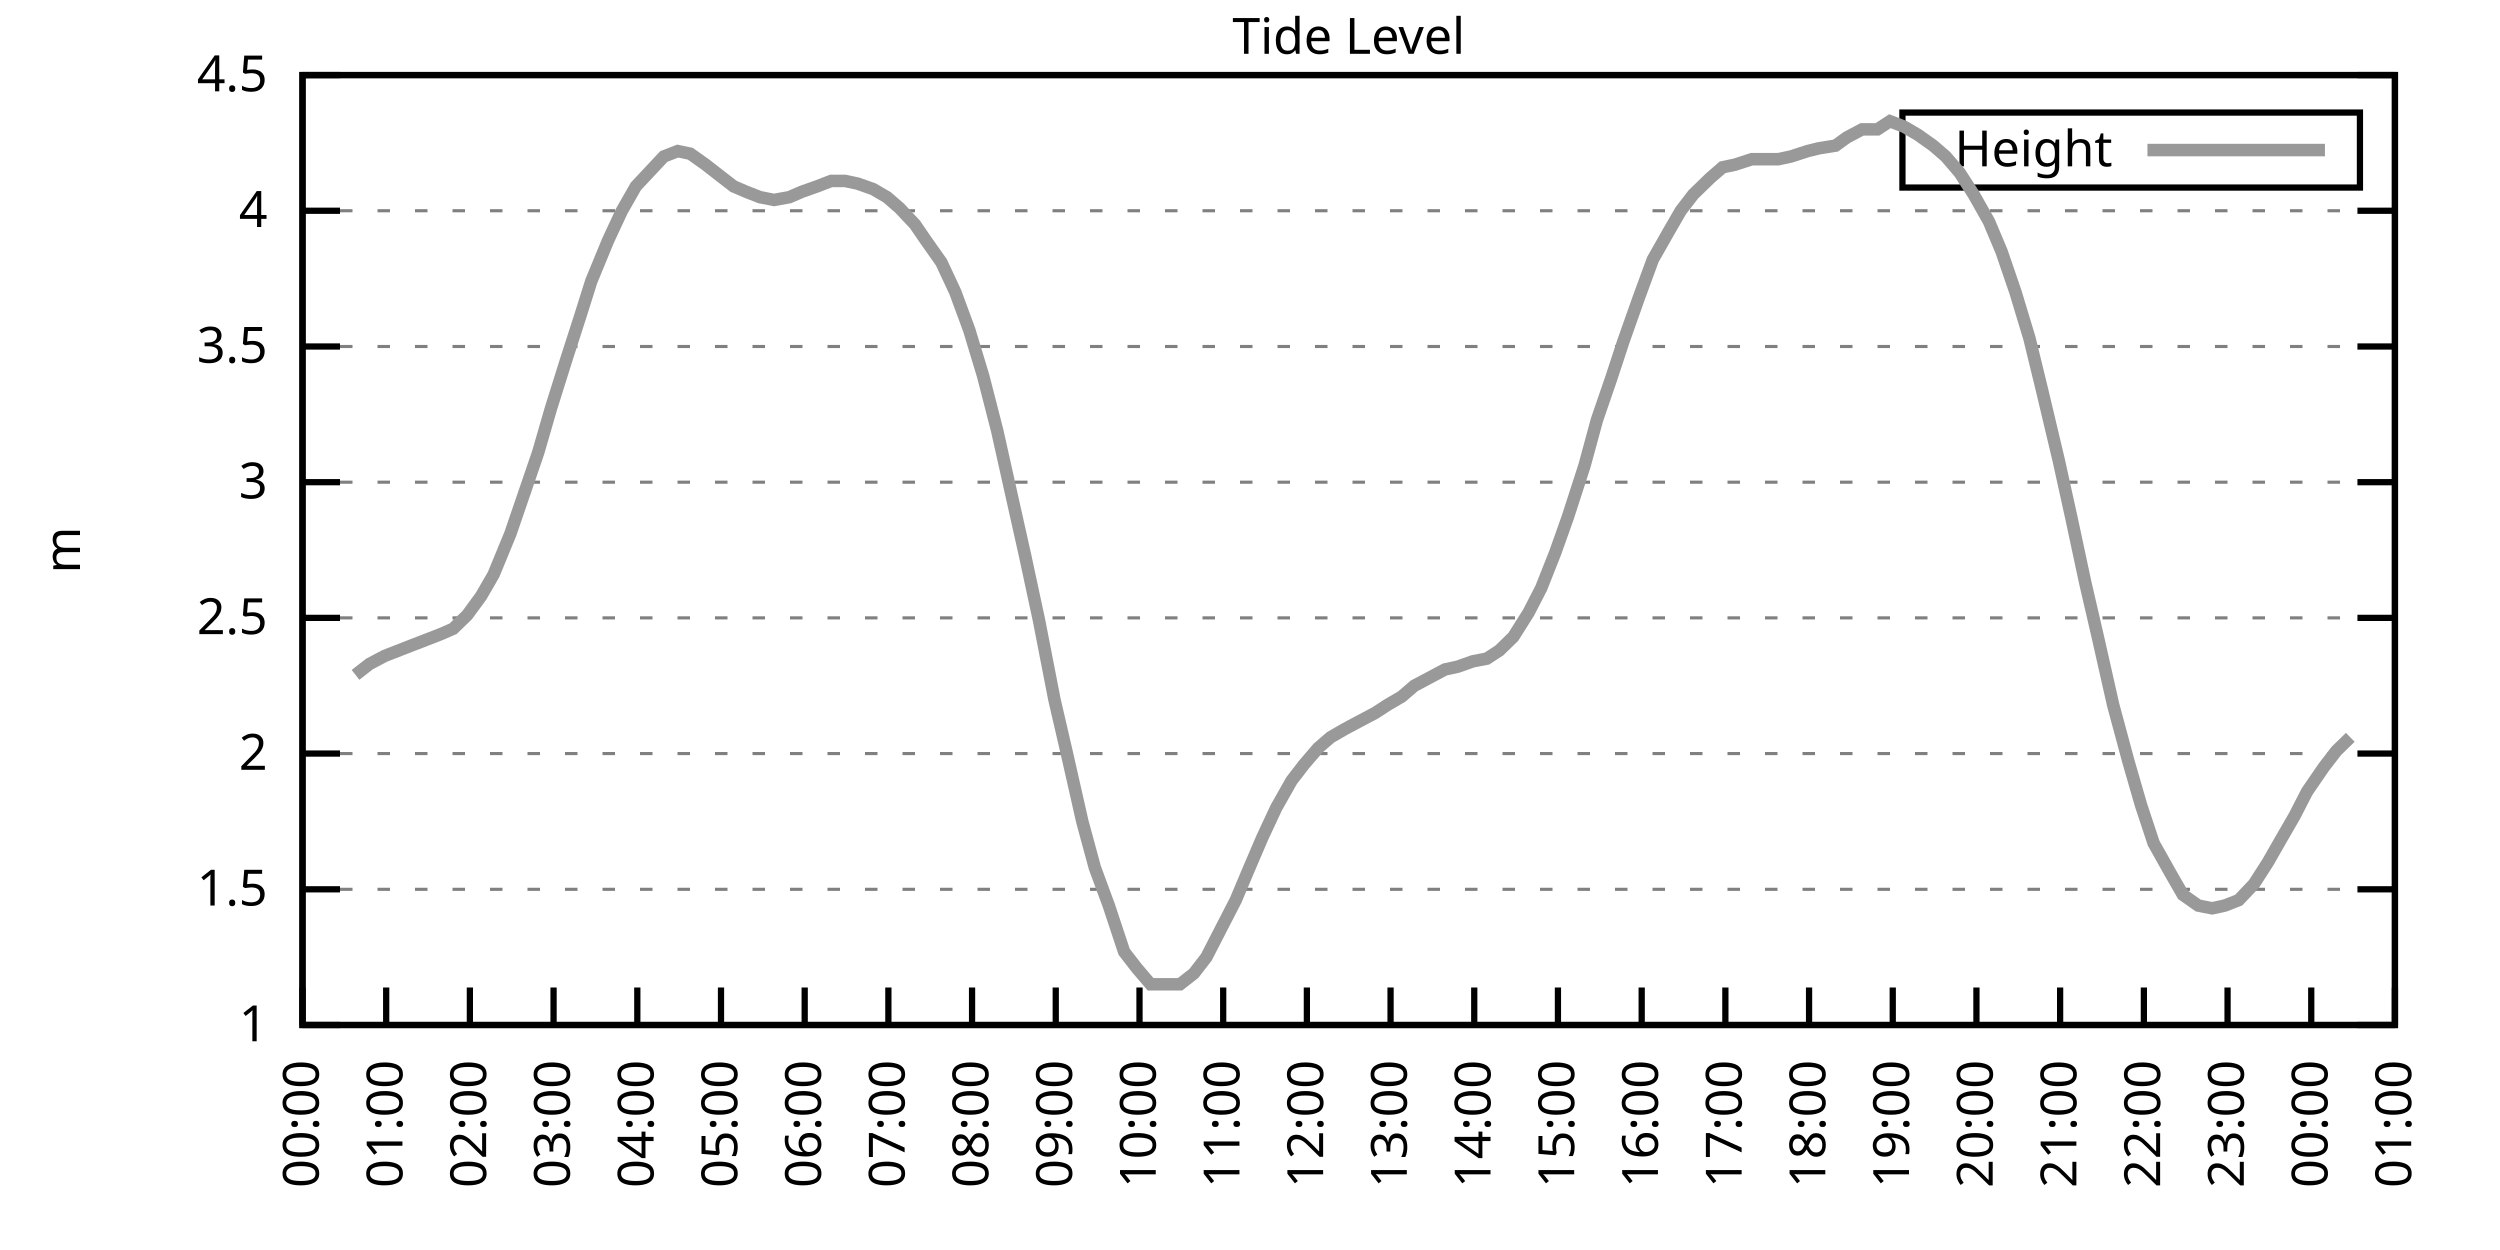
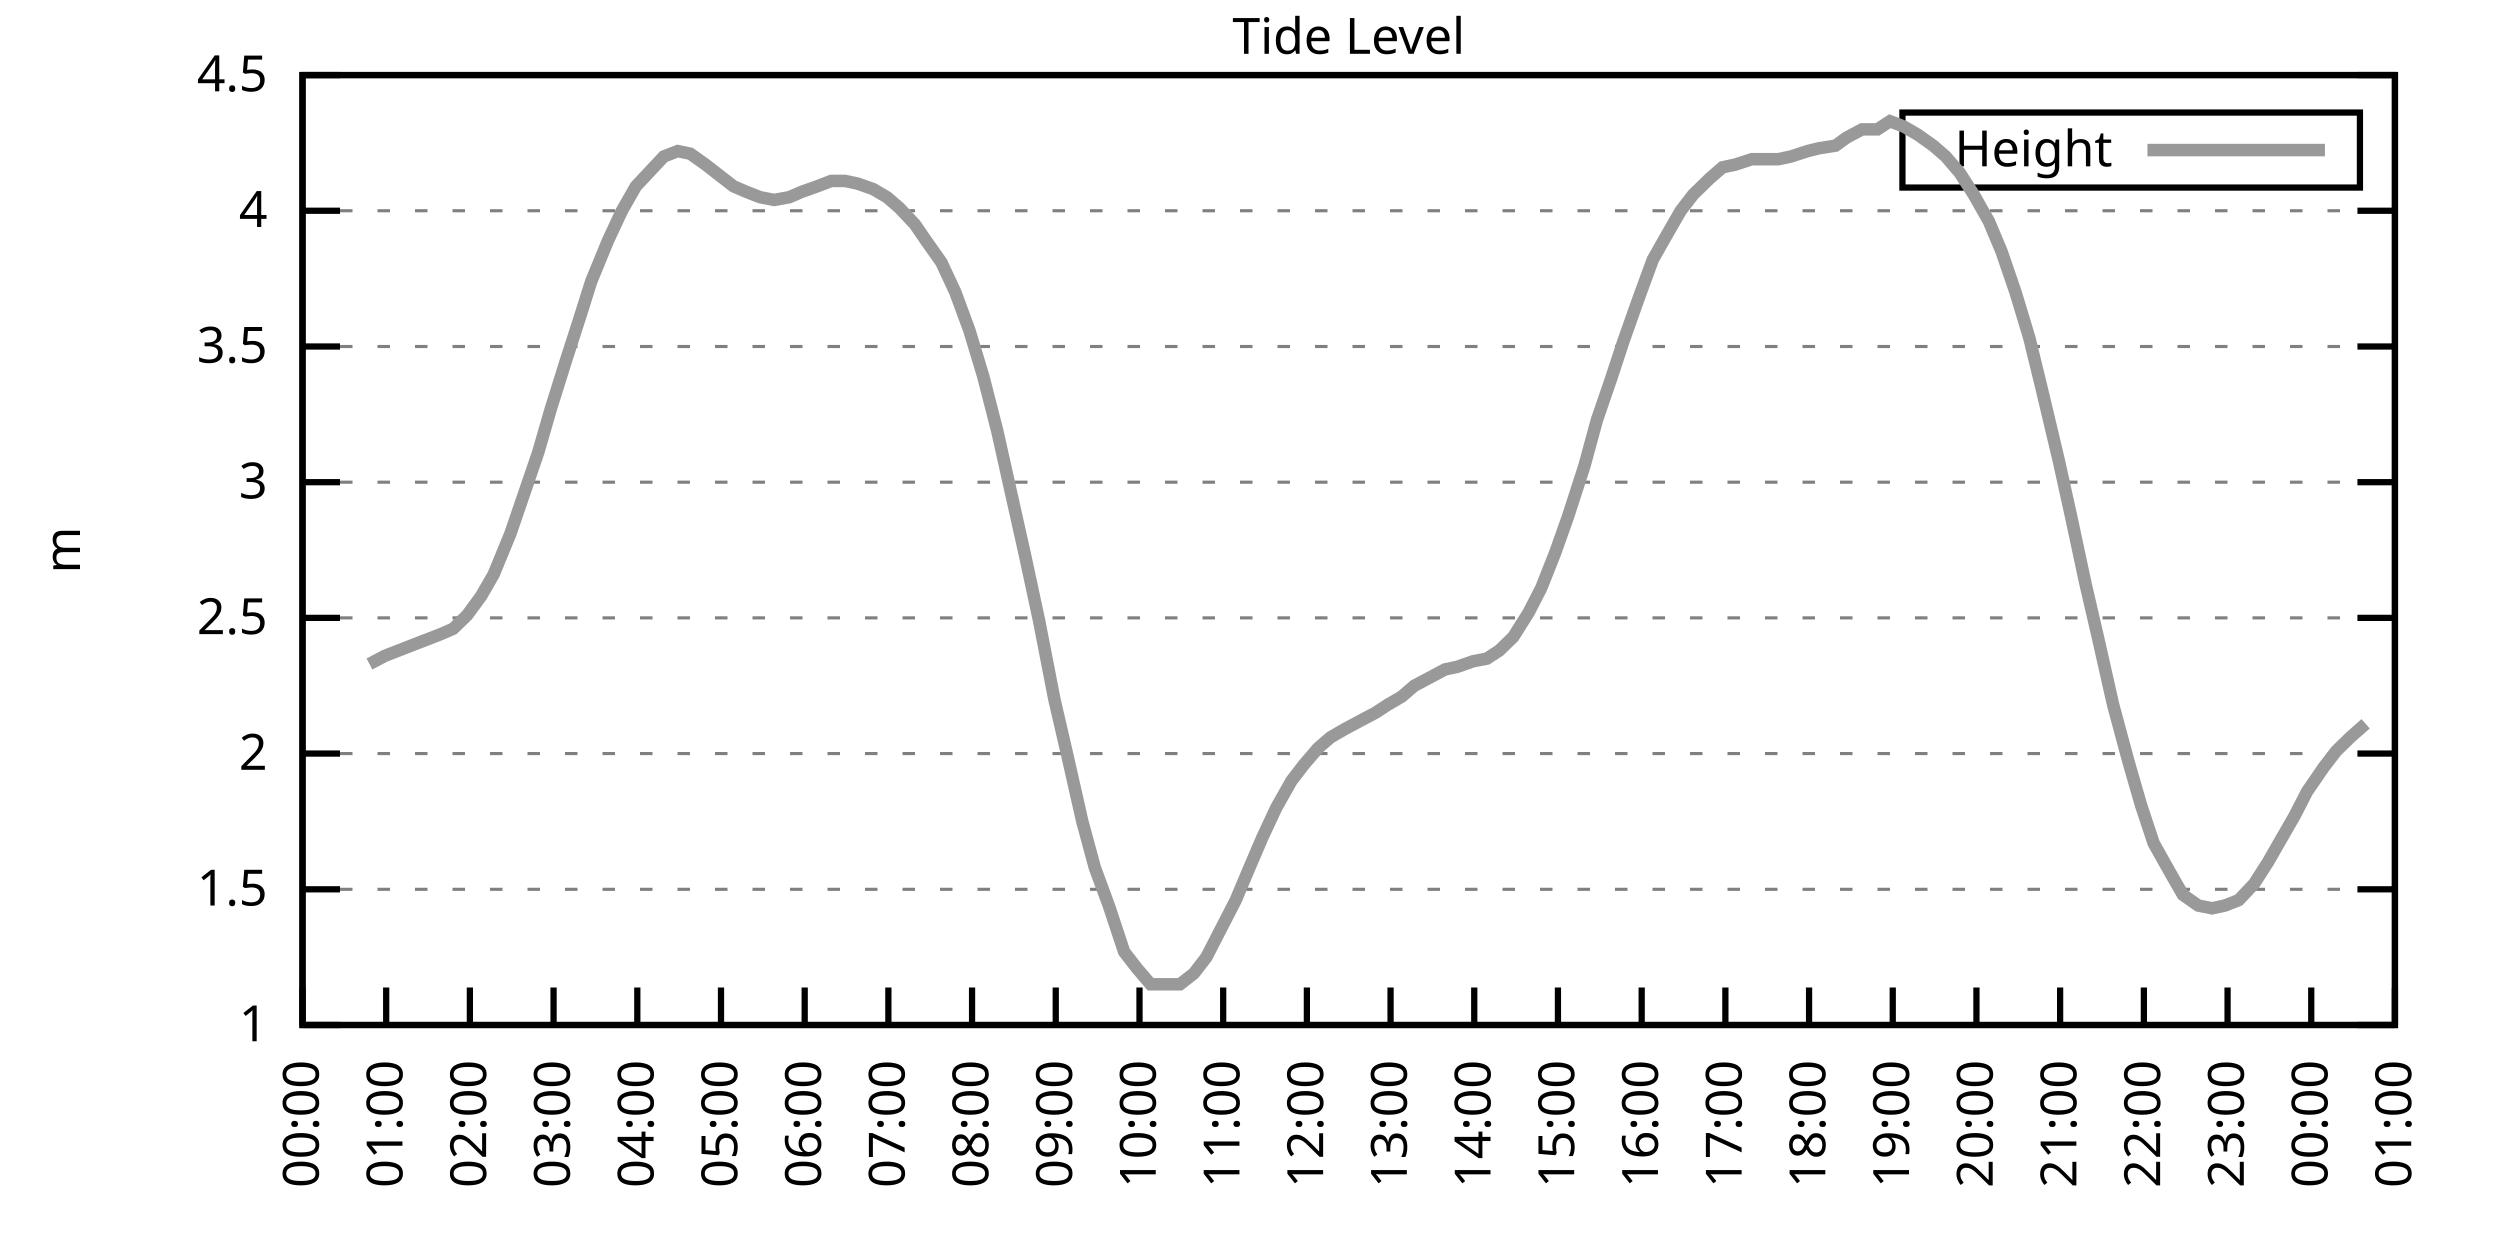
<svg xmlns="http://www.w3.org/2000/svg" xmlns:xlink="http://www.w3.org/1999/xlink" width="400" height="200" viewBox="0 0 400 200">
  <g id="gnuplot_canvas">
    <rect x="0" y="0" width="400" height="200" fill="none" />
    <defs>
      <circle id="gpDot" r="0.5" stroke-width="0.5" stroke="currentColor" />
      <path id="gpPt0" stroke-width="0.333" stroke="currentColor" d="M-1,0 h2 M0,-1 v2" />
      <path id="gpPt1" stroke-width="0.333" stroke="currentColor" d="M-1,-1 L1,1 M1,-1 L-1,1" />
      <path id="gpPt2" stroke-width="0.333" stroke="currentColor" d="M-1,0 L1,0 M0,-1 L0,1 M-1,-1 L1,1 M-1,1 L1,-1" />
      <rect id="gpPt3" stroke-width="0.333" stroke="currentColor" x="-1" y="-1" width="2" height="2" />
      <rect id="gpPt4" stroke-width="0.333" stroke="currentColor" fill="currentColor" x="-1" y="-1" width="2" height="2" />
      <circle id="gpPt5" stroke-width="0.333" stroke="currentColor" cx="0" cy="0" r="1" />
      <use xlink:href="#gpPt5" id="gpPt6" fill="currentColor" stroke="none" />
      <path id="gpPt7" stroke-width="0.333" stroke="currentColor" d="M0,-1.33 L-1.33,0.67 L1.33,0.67 z" />
      <use xlink:href="#gpPt7" id="gpPt8" fill="currentColor" stroke="none" />
      <use xlink:href="#gpPt7" id="gpPt9" stroke="currentColor" transform="rotate(180)" />
      <use xlink:href="#gpPt9" id="gpPt10" fill="currentColor" stroke="none" />
      <use xlink:href="#gpPt3" id="gpPt11" stroke="currentColor" transform="rotate(45)" />
      <use xlink:href="#gpPt11" id="gpPt12" fill="currentColor" stroke="none" />
      <path id="gpPt13" stroke-width="0.333" stroke="currentColor" d="M0,1.330 L1.265,0.411 L0.782,-1.067 L-0.782,-1.076 L-1.265,0.411 z" />
      <use xlink:href="#gpPt13" id="gpPt14" fill="currentColor" stroke="none" />
      <filter id="textbox" filterUnits="objectBoundingBox" x="0" y="0" height="1" width="1">
        <feFlood flood-color="white" flood-opacity="1" result="bgnd" />
        <feComposite in="SourceGraphic" in2="bgnd" operator="atop" />
      </filter>
      <filter id="greybox" filterUnits="objectBoundingBox" x="0" y="0" height="1" width="1">
        <feFlood flood-color="lightgrey" flood-opacity="1" result="grey" />
        <feComposite in="SourceGraphic" in2="grey" operator="atop" />
      </filter>
    </defs>
    <g fill="none" color="white" stroke="currentColor" stroke-width="1.00" stroke-linecap="butt" stroke-linejoin="miter">
</g>
    <g fill="none" color="black" stroke="currentColor" stroke-width="1.00" stroke-linecap="butt" stroke-linejoin="miter">
      <g stroke="none" shape-rendering="crispEdges">
        <polygon fill="rgb(255, 255, 255)" points="48.40,164.00 383.18,164.00 383.18,12.02 48.40,12.02 " />
      </g>
    </g>
    <g fill="none" color="black" stroke="currentColor" stroke-width="1.00" stroke-linecap="butt" stroke-linejoin="miter">
</g>
    <g fill="none" color="black" stroke="black" stroke-width="0.50" stroke-linecap="butt" stroke-linejoin="miter">
</g>
    <g fill="none" color="gray" stroke="currentColor" stroke-width="0.50" stroke-linecap="butt" stroke-linejoin="miter">
      <path stroke="gray" stroke-dasharray="2,4" class="gridline" d="M48.40,164.00 L383.19,164.00  " />
    </g>
    <g fill="none" color="gray" stroke="gray" stroke-width="1.00" stroke-linecap="butt" stroke-linejoin="miter">
</g>
    <g fill="none" color="black" stroke="currentColor" stroke-width="1.00" stroke-linecap="butt" stroke-linejoin="miter">
      <path stroke="black" d="M48.40,164.00 L54.40,164.00 M383.19,164.00 L377.19,164.00  " />
      <g transform="translate(42.80,166.60)" stroke="none" fill="black" font-family="Sans" font-size="8.00" text-anchor="end">
        <text>
          <tspan font-family="Sans"> 1</tspan>
        </text>
      </g>
    </g>
    <g fill="none" color="black" stroke="currentColor" stroke-width="1.00" stroke-linecap="butt" stroke-linejoin="miter">
</g>
    <g fill="none" color="black" stroke="black" stroke-width="0.50" stroke-linecap="butt" stroke-linejoin="miter">
</g>
    <g fill="none" color="gray" stroke="currentColor" stroke-width="0.50" stroke-linecap="butt" stroke-linejoin="miter">
      <path stroke="gray" stroke-dasharray="2,4" class="gridline" d="M48.40,142.29 L383.19,142.29  " />
    </g>
    <g fill="none" color="gray" stroke="gray" stroke-width="1.00" stroke-linecap="butt" stroke-linejoin="miter">
</g>
    <g fill="none" color="black" stroke="currentColor" stroke-width="1.00" stroke-linecap="butt" stroke-linejoin="miter">
      <path stroke="black" d="M48.40,142.29 L54.40,142.29 M383.19,142.29 L377.19,142.29  " />
      <g transform="translate(42.80,144.89)" stroke="none" fill="black" font-family="Sans" font-size="8.00" text-anchor="end">
        <text>
          <tspan font-family="Sans"> 1.5</tspan>
        </text>
      </g>
    </g>
    <g fill="none" color="black" stroke="currentColor" stroke-width="1.00" stroke-linecap="butt" stroke-linejoin="miter">
</g>
    <g fill="none" color="black" stroke="black" stroke-width="0.50" stroke-linecap="butt" stroke-linejoin="miter">
</g>
    <g fill="none" color="gray" stroke="currentColor" stroke-width="0.50" stroke-linecap="butt" stroke-linejoin="miter">
      <path stroke="gray" stroke-dasharray="2,4" class="gridline" d="M48.40,120.57 L383.19,120.57  " />
    </g>
    <g fill="none" color="gray" stroke="gray" stroke-width="1.00" stroke-linecap="butt" stroke-linejoin="miter">
</g>
    <g fill="none" color="black" stroke="currentColor" stroke-width="1.00" stroke-linecap="butt" stroke-linejoin="miter">
      <path stroke="black" d="M48.40,120.57 L54.40,120.57 M383.19,120.57 L377.19,120.57  " />
      <g transform="translate(42.80,123.17)" stroke="none" fill="black" font-family="Sans" font-size="8.00" text-anchor="end">
        <text>
          <tspan font-family="Sans"> 2</tspan>
        </text>
      </g>
    </g>
    <g fill="none" color="black" stroke="currentColor" stroke-width="1.00" stroke-linecap="butt" stroke-linejoin="miter">
</g>
    <g fill="none" color="black" stroke="black" stroke-width="0.50" stroke-linecap="butt" stroke-linejoin="miter">
</g>
    <g fill="none" color="gray" stroke="currentColor" stroke-width="0.50" stroke-linecap="butt" stroke-linejoin="miter">
      <path stroke="gray" stroke-dasharray="2,4" class="gridline" d="M48.40,98.86 L383.19,98.86  " />
    </g>
    <g fill="none" color="gray" stroke="gray" stroke-width="1.00" stroke-linecap="butt" stroke-linejoin="miter">
</g>
    <g fill="none" color="black" stroke="currentColor" stroke-width="1.00" stroke-linecap="butt" stroke-linejoin="miter">
      <path stroke="black" d="M48.40,98.86 L54.40,98.86 M383.19,98.86 L377.19,98.86  " />
      <g transform="translate(42.80,101.46)" stroke="none" fill="black" font-family="Sans" font-size="8.00" text-anchor="end">
        <text>
          <tspan font-family="Sans"> 2.5</tspan>
        </text>
      </g>
    </g>
    <g fill="none" color="black" stroke="currentColor" stroke-width="1.00" stroke-linecap="butt" stroke-linejoin="miter">
</g>
    <g fill="none" color="black" stroke="black" stroke-width="0.50" stroke-linecap="butt" stroke-linejoin="miter">
</g>
    <g fill="none" color="gray" stroke="currentColor" stroke-width="0.50" stroke-linecap="butt" stroke-linejoin="miter">
      <path stroke="gray" stroke-dasharray="2,4" class="gridline" d="M48.40,77.15 L383.19,77.15  " />
    </g>
    <g fill="none" color="gray" stroke="gray" stroke-width="1.00" stroke-linecap="butt" stroke-linejoin="miter">
</g>
    <g fill="none" color="black" stroke="currentColor" stroke-width="1.00" stroke-linecap="butt" stroke-linejoin="miter">
      <path stroke="black" d="M48.40,77.15 L54.40,77.15 M383.19,77.15 L377.19,77.15  " />
      <g transform="translate(42.80,79.75)" stroke="none" fill="black" font-family="Sans" font-size="8.00" text-anchor="end">
        <text>
          <tspan font-family="Sans"> 3</tspan>
        </text>
      </g>
    </g>
    <g fill="none" color="black" stroke="currentColor" stroke-width="1.00" stroke-linecap="butt" stroke-linejoin="miter">
</g>
    <g fill="none" color="black" stroke="black" stroke-width="0.50" stroke-linecap="butt" stroke-linejoin="miter">
</g>
    <g fill="none" color="gray" stroke="currentColor" stroke-width="0.50" stroke-linecap="butt" stroke-linejoin="miter">
      <path stroke="gray" stroke-dasharray="2,4" class="gridline" d="M48.40,55.44 L383.19,55.44  " />
    </g>
    <g fill="none" color="gray" stroke="gray" stroke-width="1.00" stroke-linecap="butt" stroke-linejoin="miter">
</g>
    <g fill="none" color="black" stroke="currentColor" stroke-width="1.00" stroke-linecap="butt" stroke-linejoin="miter">
      <path stroke="black" d="M48.40,55.44 L54.40,55.44 M383.19,55.44 L377.19,55.44  " />
      <g transform="translate(42.80,58.04)" stroke="none" fill="black" font-family="Sans" font-size="8.00" text-anchor="end">
        <text>
          <tspan font-family="Sans"> 3.5</tspan>
        </text>
      </g>
    </g>
    <g fill="none" color="black" stroke="currentColor" stroke-width="1.00" stroke-linecap="butt" stroke-linejoin="miter">
</g>
    <g fill="none" color="black" stroke="black" stroke-width="0.50" stroke-linecap="butt" stroke-linejoin="miter">
</g>
    <g fill="none" color="gray" stroke="currentColor" stroke-width="0.50" stroke-linecap="butt" stroke-linejoin="miter">
      <path stroke="gray" stroke-dasharray="2,4" class="gridline" d="M48.40,33.72 L383.19,33.72  " />
    </g>
    <g fill="none" color="gray" stroke="gray" stroke-width="1.00" stroke-linecap="butt" stroke-linejoin="miter">
</g>
    <g fill="none" color="black" stroke="currentColor" stroke-width="1.00" stroke-linecap="butt" stroke-linejoin="miter">
      <path stroke="black" d="M48.40,33.72 L54.40,33.72 M383.19,33.72 L377.19,33.72  " />
      <g transform="translate(42.80,36.32)" stroke="none" fill="black" font-family="Sans" font-size="8.00" text-anchor="end">
        <text>
          <tspan font-family="Sans"> 4</tspan>
        </text>
      </g>
    </g>
    <g fill="none" color="black" stroke="currentColor" stroke-width="1.00" stroke-linecap="butt" stroke-linejoin="miter">
</g>
    <g fill="none" color="black" stroke="black" stroke-width="0.50" stroke-linecap="butt" stroke-linejoin="miter">
</g>
    <g fill="none" color="gray" stroke="currentColor" stroke-width="0.50" stroke-linecap="butt" stroke-linejoin="miter">
      <path stroke="gray" stroke-dasharray="2,4" class="gridline" d="M48.40,12.01 L383.19,12.01  " />
    </g>
    <g fill="none" color="gray" stroke="gray" stroke-width="1.00" stroke-linecap="butt" stroke-linejoin="miter">
</g>
    <g fill="none" color="black" stroke="currentColor" stroke-width="1.00" stroke-linecap="butt" stroke-linejoin="miter">
      <path stroke="black" d="M48.40,12.01 L54.40,12.01 M383.19,12.01 L377.19,12.01  " />
      <g transform="translate(42.80,14.61)" stroke="none" fill="black" font-family="Sans" font-size="8.00" text-anchor="end">
        <text>
          <tspan font-family="Sans"> 4.5</tspan>
        </text>
      </g>
    </g>
    <g fill="none" color="black" stroke="currentColor" stroke-width="1.00" stroke-linecap="butt" stroke-linejoin="miter">
      <path stroke="black" d="M48.40,164.00 L48.40,158.00  " />
      <g transform="translate(51.00,169.60) rotate(270.00)" stroke="none" fill="black" font-family="Sans" font-size="8.00" text-anchor="end">
        <text>
          <tspan font-family="Sans">00:00</tspan>
        </text>
      </g>
    </g>
    <g fill="none" color="black" stroke="currentColor" stroke-width="1.00" stroke-linecap="butt" stroke-linejoin="miter">
      <path stroke="black" d="M61.79,164.00 L61.79,158.00  " />
      <g transform="translate(64.39,169.60) rotate(270.00)" stroke="none" fill="black" font-family="Sans" font-size="8.00" text-anchor="end">
        <text>
          <tspan font-family="Sans">01:00</tspan>
        </text>
      </g>
    </g>
    <g fill="none" color="black" stroke="currentColor" stroke-width="1.00" stroke-linecap="butt" stroke-linejoin="miter">
      <path stroke="black" d="M75.18,164.00 L75.18,158.00  " />
      <g transform="translate(77.78,169.60) rotate(270.00)" stroke="none" fill="black" font-family="Sans" font-size="8.00" text-anchor="end">
        <text>
          <tspan font-family="Sans">02:00</tspan>
        </text>
      </g>
    </g>
    <g fill="none" color="black" stroke="currentColor" stroke-width="1.00" stroke-linecap="butt" stroke-linejoin="miter">
      <path stroke="black" d="M88.57,164.00 L88.57,158.00  " />
      <g transform="translate(91.17,169.60) rotate(270.00)" stroke="none" fill="black" font-family="Sans" font-size="8.00" text-anchor="end">
        <text>
          <tspan font-family="Sans">03:00</tspan>
        </text>
      </g>
    </g>
    <g fill="none" color="black" stroke="currentColor" stroke-width="1.00" stroke-linecap="butt" stroke-linejoin="miter">
      <path stroke="black" d="M101.97,164.00 L101.97,158.00  " />
      <g transform="translate(104.57,169.60) rotate(270.00)" stroke="none" fill="black" font-family="Sans" font-size="8.00" text-anchor="end">
        <text>
          <tspan font-family="Sans">04:00</tspan>
        </text>
      </g>
    </g>
    <g fill="none" color="black" stroke="currentColor" stroke-width="1.00" stroke-linecap="butt" stroke-linejoin="miter">
      <path stroke="black" d="M115.36,164.00 L115.36,158.00  " />
      <g transform="translate(117.96,169.60) rotate(270.00)" stroke="none" fill="black" font-family="Sans" font-size="8.00" text-anchor="end">
        <text>
          <tspan font-family="Sans">05:00</tspan>
        </text>
      </g>
    </g>
    <g fill="none" color="black" stroke="currentColor" stroke-width="1.00" stroke-linecap="butt" stroke-linejoin="miter">
      <path stroke="black" d="M128.75,164.00 L128.75,158.00  " />
      <g transform="translate(131.35,169.60) rotate(270.00)" stroke="none" fill="black" font-family="Sans" font-size="8.00" text-anchor="end">
        <text>
          <tspan font-family="Sans">06:00</tspan>
        </text>
      </g>
    </g>
    <g fill="none" color="black" stroke="currentColor" stroke-width="1.00" stroke-linecap="butt" stroke-linejoin="miter">
      <path stroke="black" d="M142.14,164.00 L142.14,158.00  " />
      <g transform="translate(144.74,169.60) rotate(270.00)" stroke="none" fill="black" font-family="Sans" font-size="8.00" text-anchor="end">
        <text>
          <tspan font-family="Sans">07:00</tspan>
        </text>
      </g>
    </g>
    <g fill="none" color="black" stroke="currentColor" stroke-width="1.00" stroke-linecap="butt" stroke-linejoin="miter">
      <path stroke="black" d="M155.53,164.00 L155.53,158.00  " />
      <g transform="translate(158.13,169.60) rotate(270.00)" stroke="none" fill="black" font-family="Sans" font-size="8.00" text-anchor="end">
        <text>
          <tspan font-family="Sans">08:00</tspan>
        </text>
      </g>
    </g>
    <g fill="none" color="black" stroke="currentColor" stroke-width="1.00" stroke-linecap="butt" stroke-linejoin="miter">
      <path stroke="black" d="M168.92,164.00 L168.92,158.00  " />
      <g transform="translate(171.52,169.60) rotate(270.00)" stroke="none" fill="black" font-family="Sans" font-size="8.00" text-anchor="end">
        <text>
          <tspan font-family="Sans">09:00</tspan>
        </text>
      </g>
    </g>
    <g fill="none" color="black" stroke="currentColor" stroke-width="1.00" stroke-linecap="butt" stroke-linejoin="miter">
      <path stroke="black" d="M182.32,164.00 L182.32,158.00  " />
      <g transform="translate(184.92,169.60) rotate(270.00)" stroke="none" fill="black" font-family="Sans" font-size="8.00" text-anchor="end">
        <text>
          <tspan font-family="Sans">10:00</tspan>
        </text>
      </g>
    </g>
    <g fill="none" color="black" stroke="currentColor" stroke-width="1.00" stroke-linecap="butt" stroke-linejoin="miter">
      <path stroke="black" d="M195.71,164.00 L195.71,158.00  " />
      <g transform="translate(198.31,169.60) rotate(270.00)" stroke="none" fill="black" font-family="Sans" font-size="8.00" text-anchor="end">
        <text>
          <tspan font-family="Sans">11:00</tspan>
        </text>
      </g>
    </g>
    <g fill="none" color="black" stroke="currentColor" stroke-width="1.00" stroke-linecap="butt" stroke-linejoin="miter">
      <path stroke="black" d="M209.10,164.00 L209.10,158.00  " />
      <g transform="translate(211.70,169.60) rotate(270.00)" stroke="none" fill="black" font-family="Sans" font-size="8.00" text-anchor="end">
        <text>
          <tspan font-family="Sans">12:00</tspan>
        </text>
      </g>
    </g>
    <g fill="none" color="black" stroke="currentColor" stroke-width="1.00" stroke-linecap="butt" stroke-linejoin="miter">
      <path stroke="black" d="M222.49,164.00 L222.49,158.00  " />
      <g transform="translate(225.09,169.60) rotate(270.00)" stroke="none" fill="black" font-family="Sans" font-size="8.00" text-anchor="end">
        <text>
          <tspan font-family="Sans">13:00</tspan>
        </text>
      </g>
    </g>
    <g fill="none" color="black" stroke="currentColor" stroke-width="1.00" stroke-linecap="butt" stroke-linejoin="miter">
      <path stroke="black" d="M235.88,164.00 L235.88,158.00  " />
      <g transform="translate(238.48,169.60) rotate(270.00)" stroke="none" fill="black" font-family="Sans" font-size="8.00" text-anchor="end">
        <text>
          <tspan font-family="Sans">14:00</tspan>
        </text>
      </g>
    </g>
    <g fill="none" color="black" stroke="currentColor" stroke-width="1.00" stroke-linecap="butt" stroke-linejoin="miter">
      <path stroke="black" d="M249.27,164.00 L249.27,158.00  " />
      <g transform="translate(251.87,169.60) rotate(270.00)" stroke="none" fill="black" font-family="Sans" font-size="8.00" text-anchor="end">
        <text>
          <tspan font-family="Sans">15:00</tspan>
        </text>
      </g>
    </g>
    <g fill="none" color="black" stroke="currentColor" stroke-width="1.00" stroke-linecap="butt" stroke-linejoin="miter">
      <path stroke="black" d="M262.67,164.00 L262.67,158.00  " />
      <g transform="translate(265.27,169.60) rotate(270.00)" stroke="none" fill="black" font-family="Sans" font-size="8.00" text-anchor="end">
        <text>
          <tspan font-family="Sans">16:00</tspan>
        </text>
      </g>
    </g>
    <g fill="none" color="black" stroke="currentColor" stroke-width="1.00" stroke-linecap="butt" stroke-linejoin="miter">
      <path stroke="black" d="M276.06,164.00 L276.06,158.00  " />
      <g transform="translate(278.66,169.60) rotate(270.00)" stroke="none" fill="black" font-family="Sans" font-size="8.00" text-anchor="end">
        <text>
          <tspan font-family="Sans">17:00</tspan>
        </text>
      </g>
    </g>
    <g fill="none" color="black" stroke="currentColor" stroke-width="1.00" stroke-linecap="butt" stroke-linejoin="miter">
      <path stroke="black" d="M289.45,164.00 L289.45,158.00  " />
      <g transform="translate(292.05,169.60) rotate(270.00)" stroke="none" fill="black" font-family="Sans" font-size="8.00" text-anchor="end">
        <text>
          <tspan font-family="Sans">18:00</tspan>
        </text>
      </g>
    </g>
    <g fill="none" color="black" stroke="currentColor" stroke-width="1.00" stroke-linecap="butt" stroke-linejoin="miter">
      <path stroke="black" d="M302.84,164.00 L302.84,158.00  " />
      <g transform="translate(305.44,169.60) rotate(270.00)" stroke="none" fill="black" font-family="Sans" font-size="8.00" text-anchor="end">
        <text>
          <tspan font-family="Sans">19:00</tspan>
        </text>
      </g>
    </g>
    <g fill="none" color="black" stroke="currentColor" stroke-width="1.00" stroke-linecap="butt" stroke-linejoin="miter">
      <path stroke="black" d="M316.23,164.00 L316.23,158.00  " />
      <g transform="translate(318.83,169.60) rotate(270.00)" stroke="none" fill="black" font-family="Sans" font-size="8.00" text-anchor="end">
        <text>
          <tspan font-family="Sans">20:00</tspan>
        </text>
      </g>
    </g>
    <g fill="none" color="black" stroke="currentColor" stroke-width="1.00" stroke-linecap="butt" stroke-linejoin="miter">
      <path stroke="black" d="M329.62,164.00 L329.62,158.00  " />
      <g transform="translate(332.22,169.60) rotate(270.00)" stroke="none" fill="black" font-family="Sans" font-size="8.00" text-anchor="end">
        <text>
          <tspan font-family="Sans">21:00</tspan>
        </text>
      </g>
    </g>
    <g fill="none" color="black" stroke="currentColor" stroke-width="1.00" stroke-linecap="butt" stroke-linejoin="miter">
      <path stroke="black" d="M343.02,164.00 L343.02,158.00  " />
      <g transform="translate(345.62,169.60) rotate(270.00)" stroke="none" fill="black" font-family="Sans" font-size="8.00" text-anchor="end">
        <text>
          <tspan font-family="Sans">22:00</tspan>
        </text>
      </g>
    </g>
    <g fill="none" color="black" stroke="currentColor" stroke-width="1.00" stroke-linecap="butt" stroke-linejoin="miter">
      <path stroke="black" d="M356.41,164.00 L356.41,158.00  " />
      <g transform="translate(359.01,169.60) rotate(270.00)" stroke="none" fill="black" font-family="Sans" font-size="8.00" text-anchor="end">
        <text>
          <tspan font-family="Sans">23:00</tspan>
        </text>
      </g>
    </g>
    <g fill="none" color="black" stroke="currentColor" stroke-width="1.00" stroke-linecap="butt" stroke-linejoin="miter">
      <path stroke="black" d="M369.80,164.00 L369.80,158.00  " />
      <g transform="translate(372.40,169.60) rotate(270.00)" stroke="none" fill="black" font-family="Sans" font-size="8.00" text-anchor="end">
        <text>
          <tspan font-family="Sans">00:00</tspan>
        </text>
      </g>
    </g>
    <g fill="none" color="black" stroke="currentColor" stroke-width="1.00" stroke-linecap="butt" stroke-linejoin="miter">
      <path stroke="black" d="M383.19,164.00 L383.19,158.00  " />
      <g transform="translate(385.79,169.60) rotate(270.00)" stroke="none" fill="black" font-family="Sans" font-size="8.00" text-anchor="end">
        <text>
          <tspan font-family="Sans">01:00</tspan>
        </text>
      </g>
    </g>
    <g fill="none" color="black" stroke="currentColor" stroke-width="1.00" stroke-linecap="butt" stroke-linejoin="miter">
</g>
    <g fill="none" color="black" stroke="currentColor" stroke-width="1.00" stroke-linecap="butt" stroke-linejoin="miter">
      <path stroke="black" d="M48.40,12.01 L48.40,164.00 L383.19,164.00 L383.19,12.01 L48.40,12.01 Z  " />
    </g>
    <g fill="none" color="black" stroke="currentColor" stroke-width="1.00" stroke-linecap="butt" stroke-linejoin="miter">
</g>
    <g fill="none" color="black" stroke="currentColor" stroke-width="1.00" stroke-linecap="butt" stroke-linejoin="miter">
      <path stroke="black" d="M304.39,30.01 L304.39,18.01 L377.59,18.01 L377.59,30.01 L304.39,30.01 Z  " />
    </g>
    <g id="Tide_level_plot_1">
      <g fill="none" color="white" stroke="black" stroke-width="2.00" stroke-linecap="butt" stroke-linejoin="miter">
</g>
      <g fill="none" color="black" stroke="currentColor" stroke-width="2.00" stroke-linecap="butt" stroke-linejoin="miter">
        <g transform="translate(337.99,26.61)" stroke="none" fill="black" font-family="Sans" font-size="8.00" text-anchor="end">
          <text>
            <tspan font-family="Sans">Height</tspan>
          </text>
        </g>
      </g>
      <g fill="none" color="black" stroke="currentColor" stroke-width="2.00" stroke-linecap="butt" stroke-linejoin="miter">
-         <path stroke="rgb(153, 153, 153)" d="M343.59,24.01 L371.99,24.01 M56.88,107.98 L59.11,106.24 L61.57,104.94 L63.80,104.07 L66.03,103.20 L68.26,102.34   L70.50,101.47 L72.50,100.60 L74.74,98.43 L76.97,95.39 L78.98,91.91 L81.66,85.40 L83.89,78.89 L86.12,72.37   L88.13,65.42 L90.58,57.61 L92.82,50.66 L94.60,45.01 L97.28,38.50 L99.51,33.72 L101.74,29.81 L106.21,25.04   L108.44,24.17 L110.45,24.60 L112.90,26.34 L115.13,28.08 L117.37,29.81 L119.38,30.68 L121.61,31.55 L123.84,31.99   L126.29,31.55 L128.30,30.68 L130.76,29.81 L132.99,28.95 L135.22,28.95 L137.23,29.38 L139.69,30.25 L141.92,31.55   L143.93,33.29 L146.38,35.89 L148.17,38.50 L150.62,41.97 L152.85,46.75 L155.09,52.83 L157.32,60.21 L159.55,68.90   L161.78,78.89 L164.01,88.87 L166.25,99.30 L168.70,111.89 L170.71,120.57 L173.17,131.43 L175.17,138.81 L177.41,144.89   L179.86,152.28 L181.87,154.88 L184.10,157.49 L188.79,157.49 L191.02,155.75 L193.03,153.14 L195.26,148.80 L197.72,144.02   L199.73,139.25 L201.96,134.04 L204.19,129.26 L206.64,124.92 L208.65,122.31 L210.88,119.71 L212.89,117.97 L215.13,116.67   L217.58,115.36 L220.04,114.06 L222.04,112.76 L224.28,111.45 L226.29,109.72 L228.74,108.42 L231.20,107.11 L233.20,106.68   L235.66,105.81 L237.89,105.38 L239.90,104.07 L242.13,101.90 L244.59,97.99 L246.60,94.08 L248.83,88.44 L250.84,82.79   L253.51,74.54 L255.52,67.16 L257.76,60.65 L259.76,54.57 L262.22,47.62 L264.45,41.54 L266.91,37.20 L268.92,33.72   L270.92,31.12 L273.60,28.51 L275.61,26.77 L277.62,26.34 L280.30,25.47 L282.31,25.47 L284.54,25.47 L286.55,25.04   L289.23,24.17 L291.01,23.73 L293.69,23.30 L295.48,22.00 L297.93,20.70 L300.39,20.70 L302.39,19.39 L304.63,20.26   L306.86,21.56 L309.31,23.30 L311.32,25.04 L313.55,27.64 L315.79,31.12 L318.24,35.46 L320.25,40.24 L322.48,46.75   L324.71,54.13 L326.72,62.38 L329.40,73.67 L331.41,82.79 L333.64,93.22 L335.65,101.90 L338.10,112.76 L340.56,121.88   L342.57,128.83 L344.58,134.90 L347.26,139.68 L349.26,143.16 L351.72,144.89 L353.95,145.33 L355.96,144.89 L358.19,144.02   L360.65,141.42 L362.88,137.94 L365.11,134.04 L367.12,130.56 L369.13,126.65 L371.81,122.75 L373.82,120.14 L376.05,117.97    " />
+         <path stroke="rgb(153, 153, 153)" d="M343.59,24.01 L371.99,24.01 M59.11,106.24 L61.57,104.94 L63.80,104.07 L66.03,103.20 L68.26,102.34 L70.50,101.47   L72.50,100.60 L74.74,98.43 L76.97,95.39 L78.98,91.91 L81.66,85.40 L83.89,78.89 L86.12,72.37 L88.13,65.42   L90.58,57.61 L92.82,50.66 L94.60,45.01 L97.28,38.50 L99.51,33.72 L101.74,29.81 L106.21,25.04 L108.44,24.17   L110.45,24.60 L112.90,26.34 L115.13,28.08 L117.37,29.81 L119.38,30.68 L121.61,31.55 L123.84,31.99 L126.29,31.55   L128.30,30.68 L130.76,29.81 L132.99,28.95 L135.22,28.95 L137.23,29.38 L139.69,30.25 L141.92,31.55 L143.93,33.29   L146.38,35.89 L148.17,38.50 L150.62,41.97 L152.85,46.75 L155.09,52.83 L157.32,60.21 L159.55,68.90 L161.78,78.89   L164.01,88.87 L166.25,99.30 L168.70,111.89 L170.71,120.57 L173.17,131.43 L175.17,138.81 L177.41,144.89 L179.86,152.28   L181.87,154.88 L184.10,157.49 L188.79,157.49 L191.02,155.75 L193.03,153.14 L195.26,148.80 L197.72,144.02 L199.73,139.25   L201.96,134.04 L204.19,129.26 L206.64,124.92 L208.65,122.31 L210.88,119.71 L212.89,117.97 L215.13,116.67 L217.58,115.36   L220.04,114.06 L222.04,112.76 L224.28,111.45 L226.29,109.72 L228.74,108.42 L231.20,107.11 L233.20,106.68 L235.66,105.81   L237.89,105.38 L239.90,104.07 L242.13,101.90 L244.59,97.99 L246.60,94.08 L248.83,88.44 L250.84,82.79 L253.51,74.54   L255.52,67.16 L257.76,60.65 L259.76,54.57 L262.22,47.62 L264.45,41.54 L266.91,37.20 L268.92,33.72 L270.92,31.12   L273.60,28.51 L275.61,26.77 L277.62,26.34 L280.30,25.47 L282.31,25.47 L284.54,25.47 L286.55,25.04 L289.23,24.17   L291.01,23.73 L293.69,23.30 L295.48,22.00 L297.93,20.70 L300.39,20.70 L302.39,19.39 L304.63,20.26 L306.86,21.56   L309.31,23.30 L311.32,25.04 L313.55,27.64 L315.79,31.12 L318.24,35.46 L320.25,40.24 L322.48,46.75 L324.71,54.13   L326.72,62.38 L329.40,73.67 L331.41,82.79 L333.64,93.22 L335.65,101.90 L338.10,112.76 L340.56,121.88 L342.57,128.83   L344.58,134.90 L347.26,139.68 L349.26,143.16 L351.72,144.89 L353.95,145.33 L355.96,144.89 L358.19,144.02 L360.65,141.42   L362.88,137.94 L365.11,134.04 L367.12,130.56 L369.13,126.65 L371.81,122.75 L373.82,120.14 L376.05,117.97 L378.50,115.80    " />
      </g>
    </g>
    <g fill="none" color="black" stroke="currentColor" stroke-width="2.00" stroke-linecap="butt" stroke-linejoin="miter">
</g>
    <g fill="none" color="black" stroke="black" stroke-width="1.00" stroke-linecap="butt" stroke-linejoin="miter">
</g>
    <g fill="none" color="black" stroke="currentColor" stroke-width="1.00" stroke-linecap="butt" stroke-linejoin="miter">
      <path stroke="black" d="M48.40,12.01 L48.40,164.00 L383.19,164.00 L383.19,12.01 L48.40,12.01 Z  " />
      <g transform="translate(12.80,88.01) rotate(270.00)" stroke="none" fill="black" font-family="Sans" font-size="8.00" text-anchor="middle">
        <text>
          <tspan font-family="Sans">m</tspan>
        </text>
      </g>
    </g>
    <g fill="none" color="black" stroke="currentColor" stroke-width="1.00" stroke-linecap="butt" stroke-linejoin="miter">
</g>
    <g fill="none" color="black" stroke="currentColor" stroke-width="1.00" stroke-linecap="butt" stroke-linejoin="miter">
      <g transform="translate(215.79,8.61)" stroke="none" fill="black" font-family="Sans" font-size="8.00" text-anchor="middle">
        <text>
          <tspan font-family="Sans">Tide Level</tspan>
        </text>
      </g>
    </g>
    <g fill="none" color="black" stroke="currentColor" stroke-width="1.00" stroke-linecap="butt" stroke-linejoin="miter">
</g>
  </g>
</svg>
